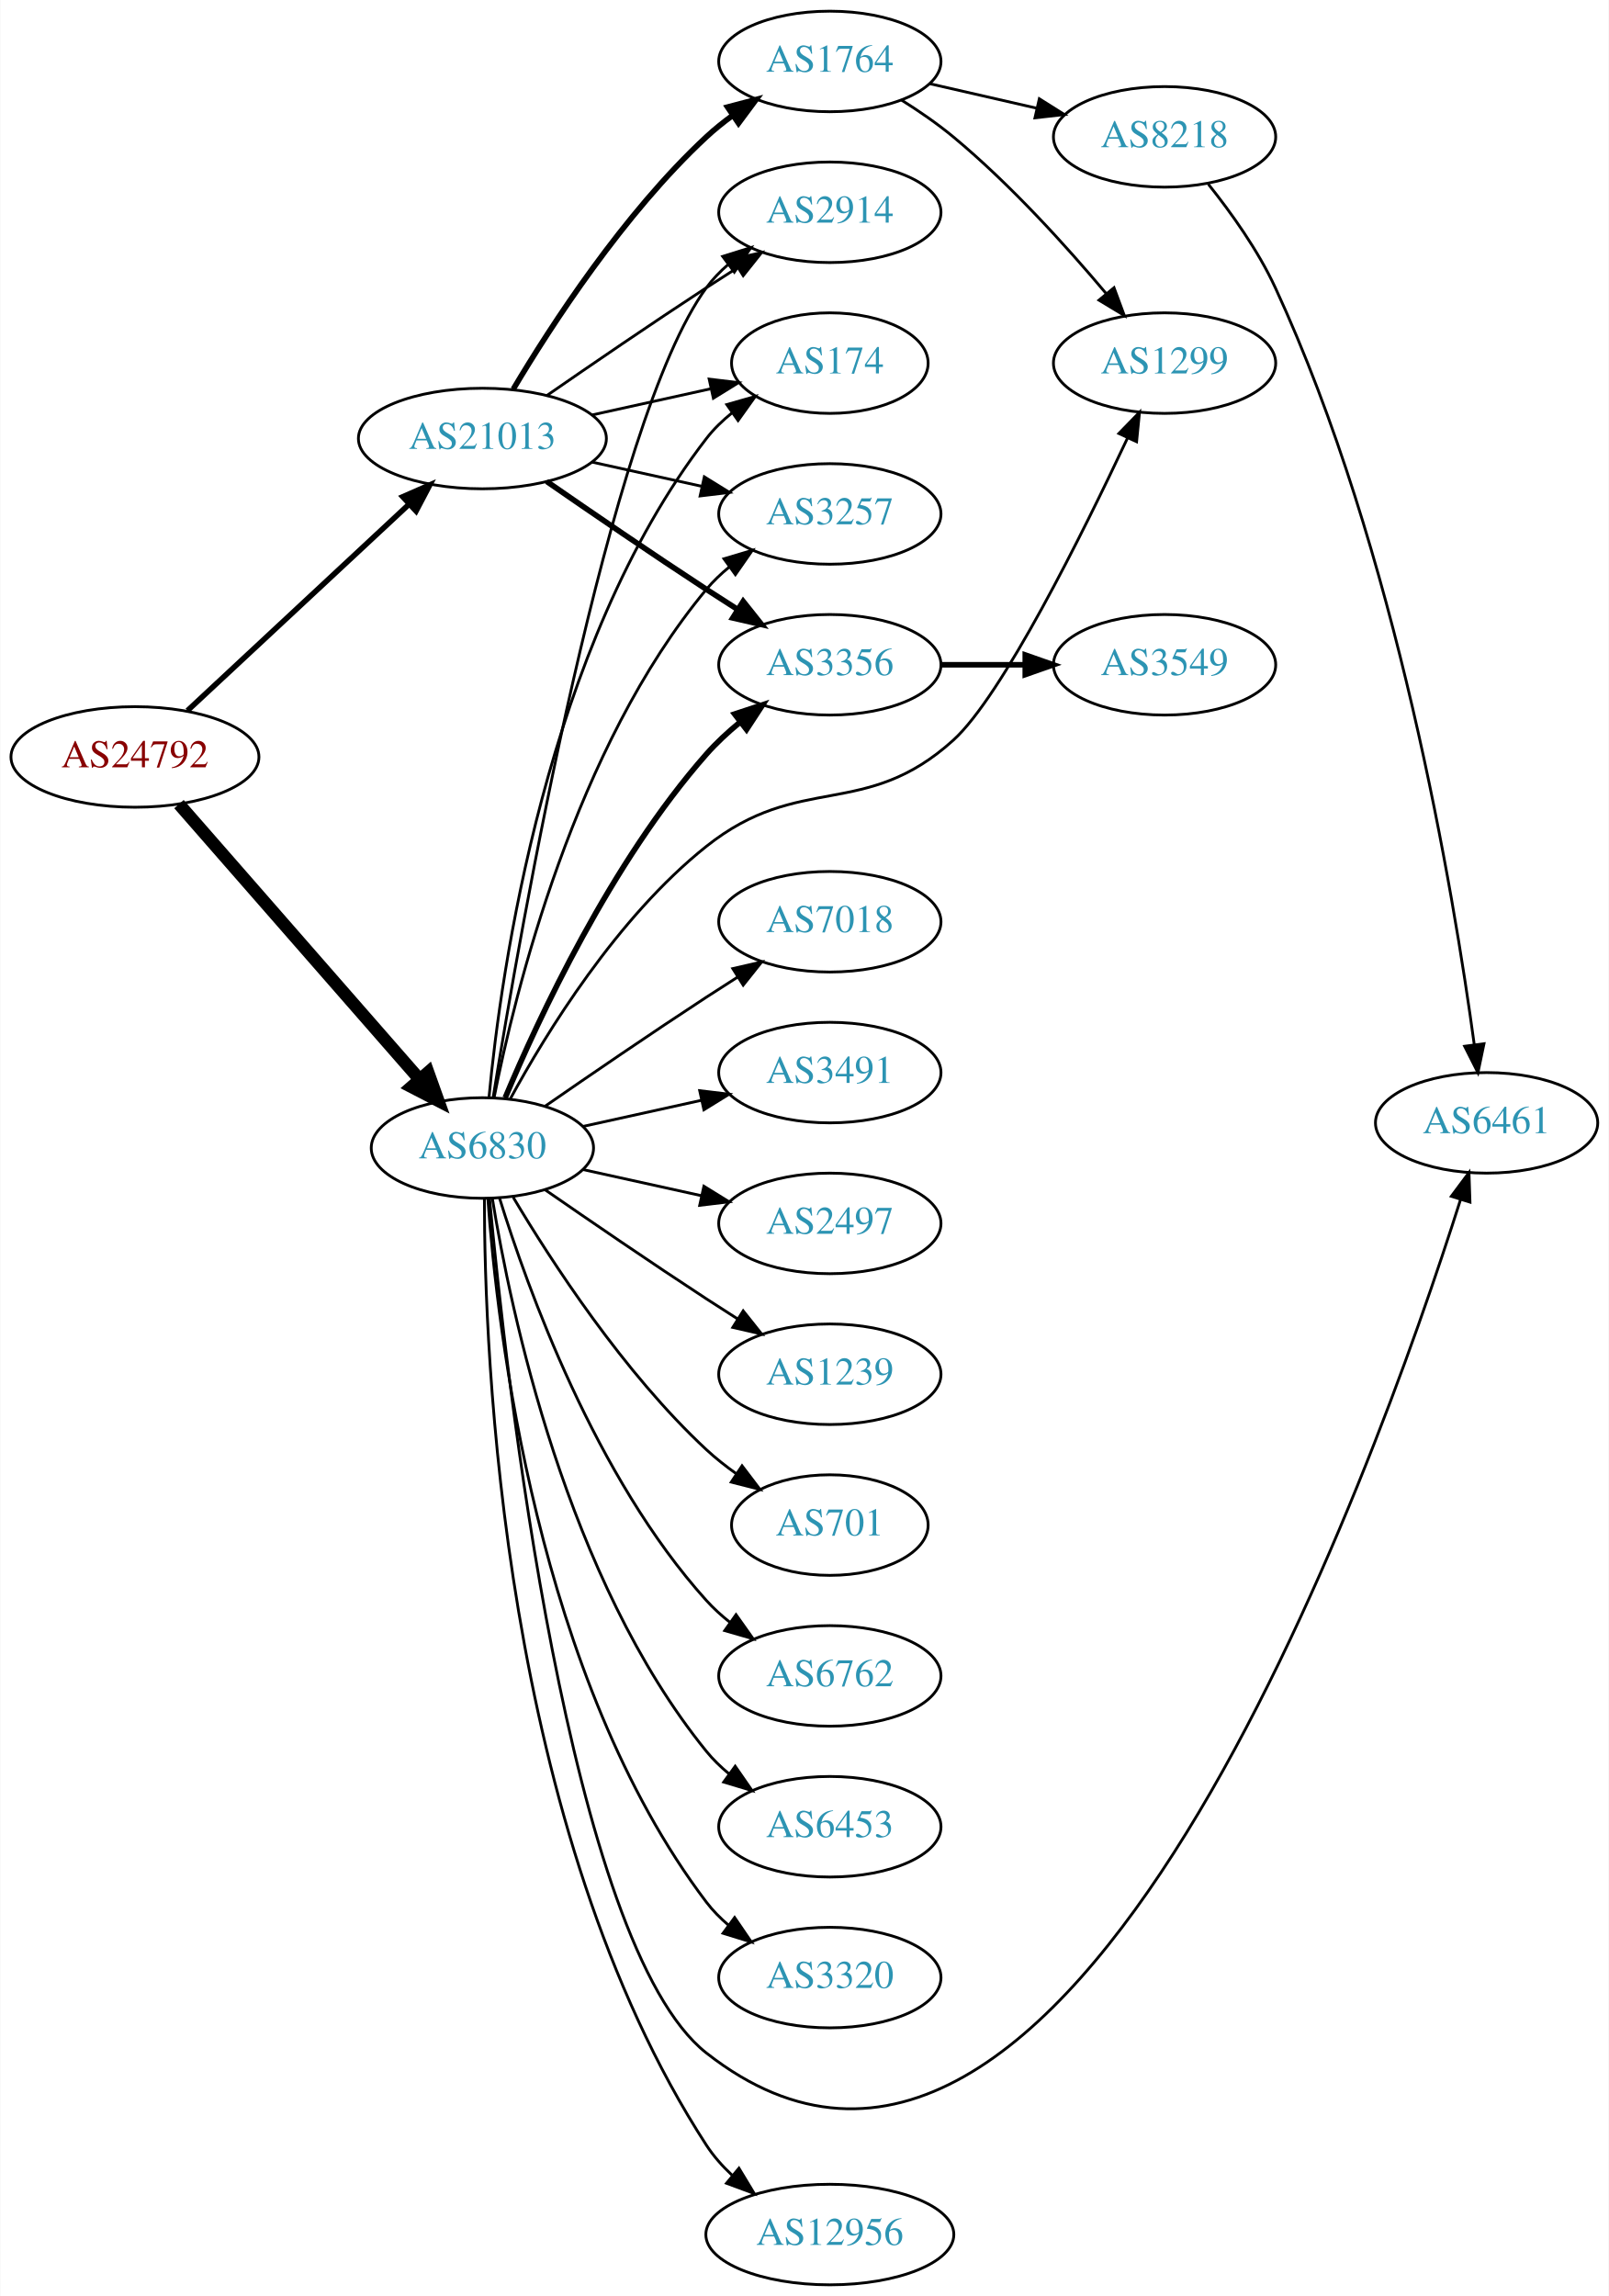
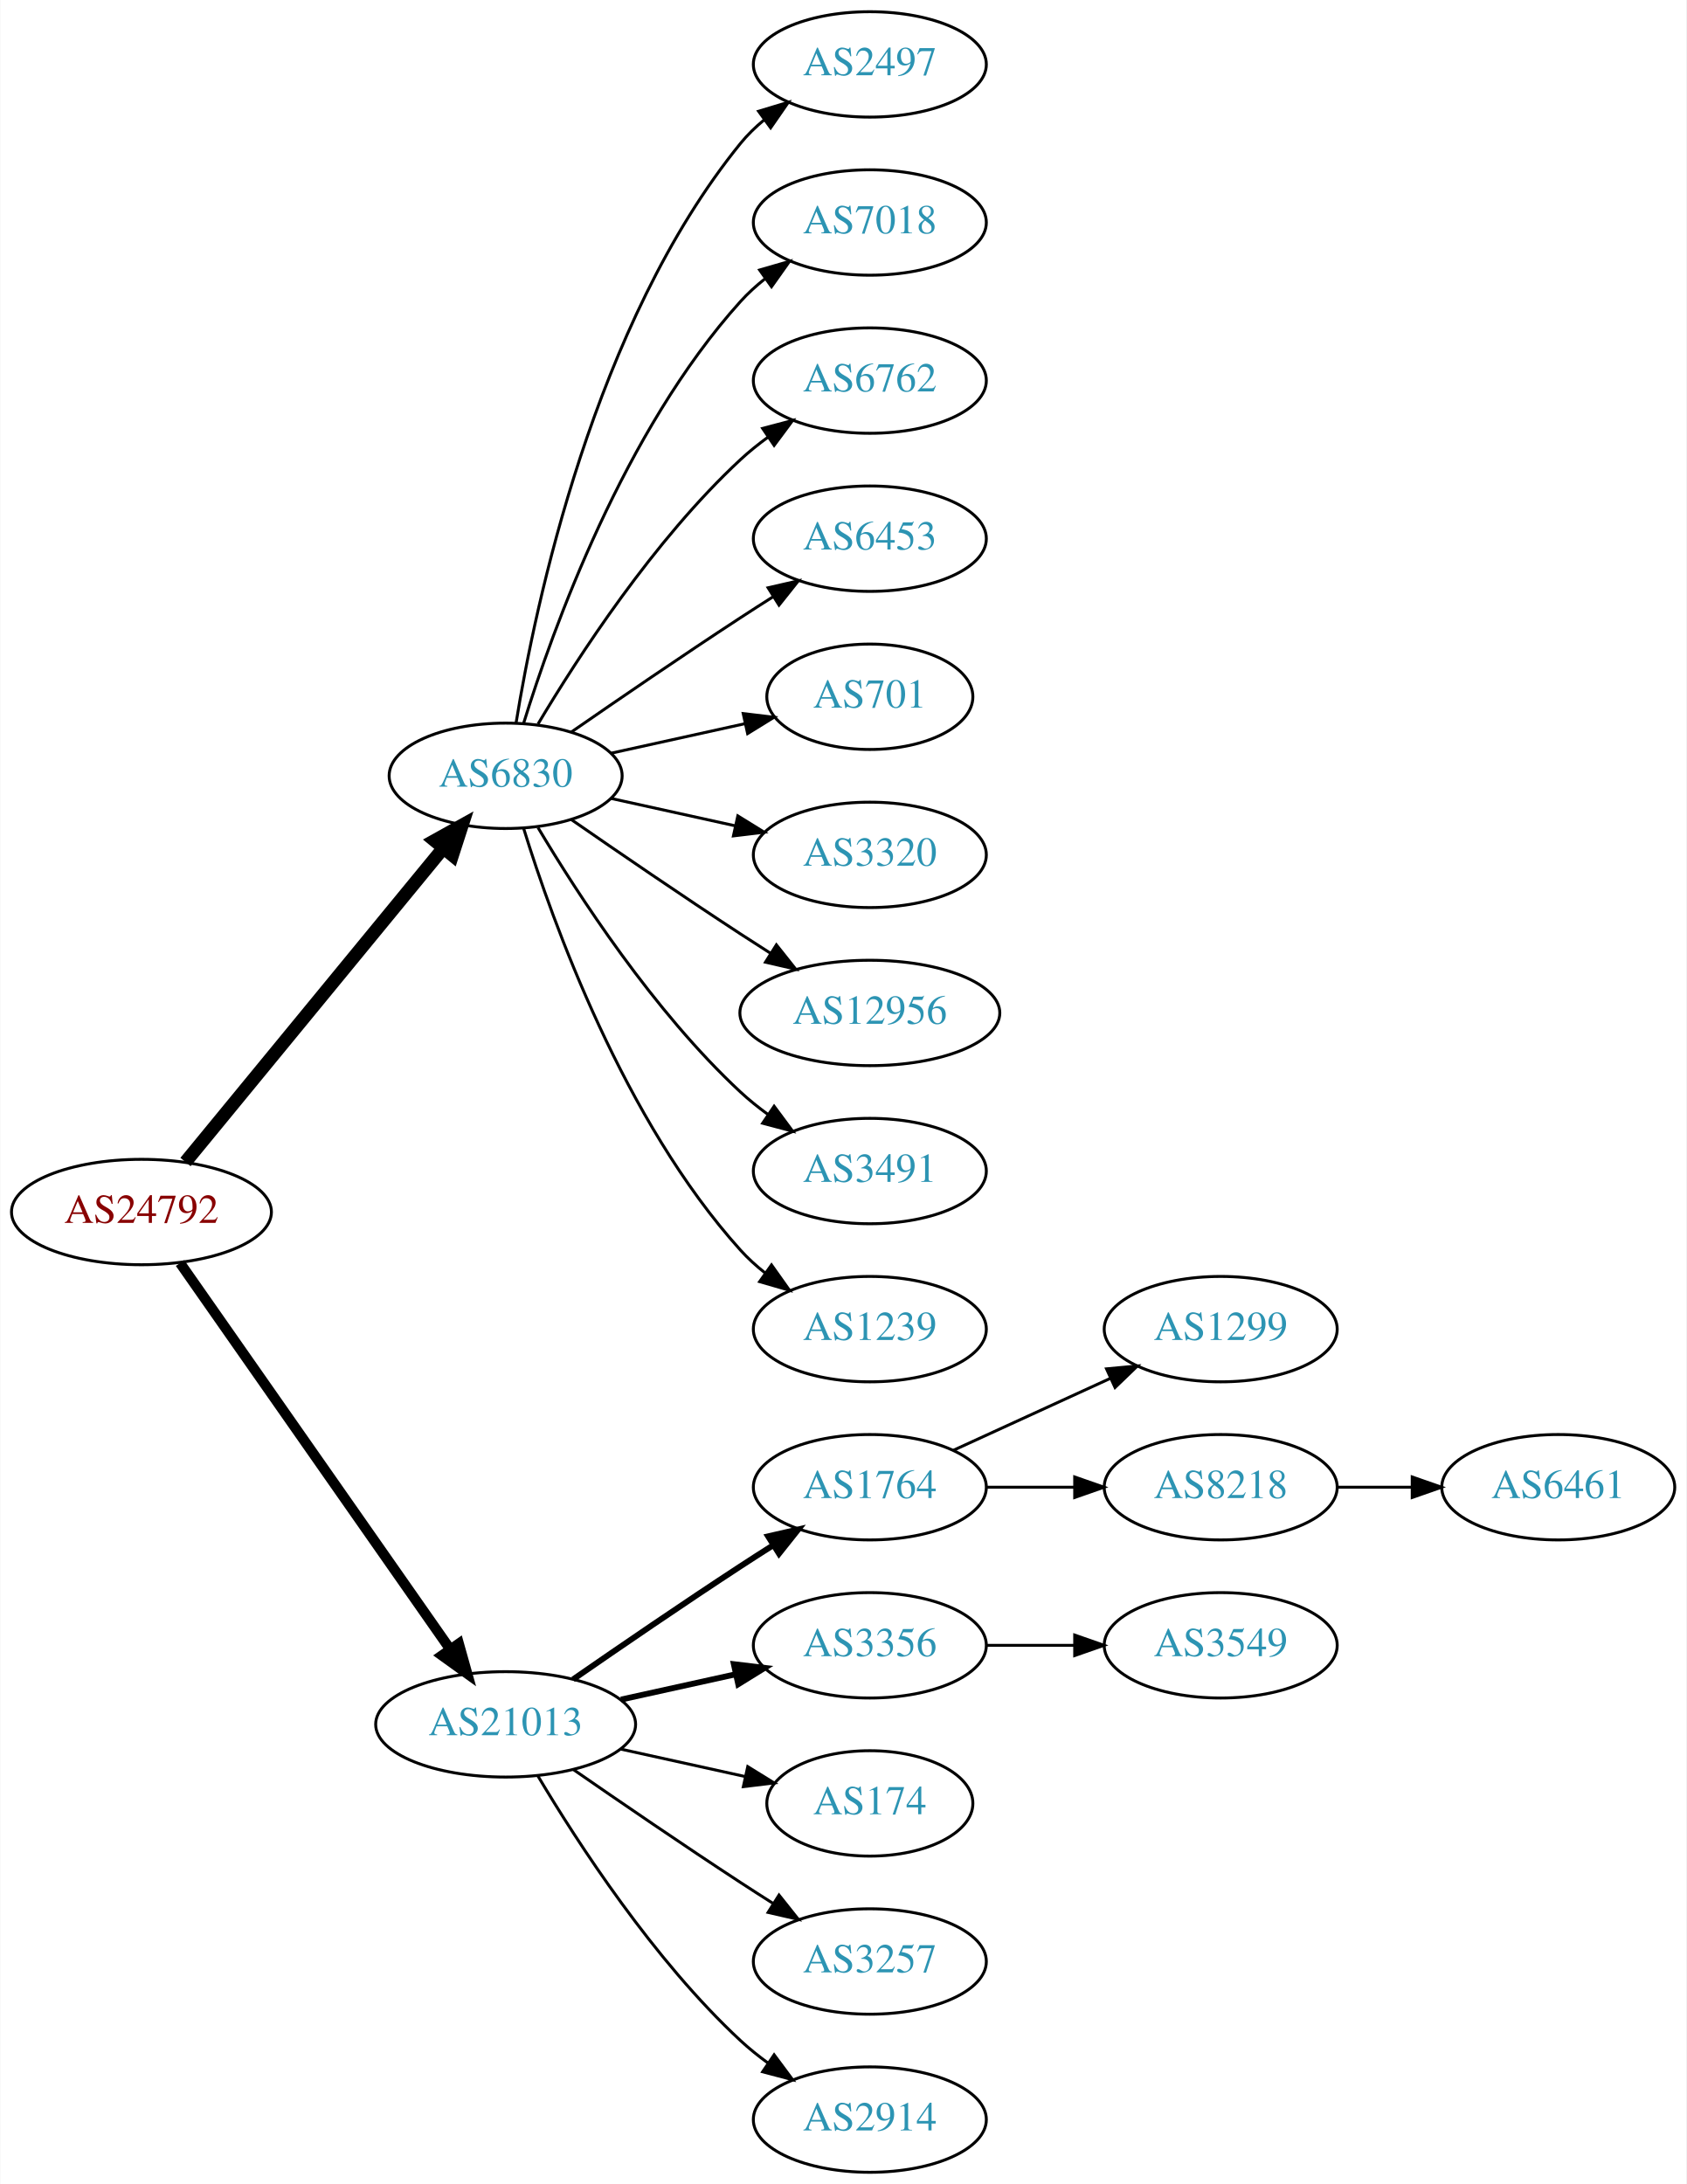
- <svg xmlns="http://www.w3.org/2000/svg" xmlns:xlink="http://www.w3.org/1999/xlink" width="576pt" height="822pt" viewBox="0.00 0.00 575.76 822.00">
-   <g id="graph0" class="graph" transform="scale(1 1) rotate(0) translate(4 818)">
-     <polygon fill="white" stroke="none" points="-4,4 -4,-818 571.762,-818 571.762,4 -4,4" />
+ <svg xmlns="http://www.w3.org/2000/svg" xmlns:xlink="http://www.w3.org/1999/xlink" width="576pt" height="746pt" viewBox="0.00 0.00 575.76 746.00">
+   <g id="graph0" class="graph" transform="scale(1 1) rotate(0) translate(4 742)">
+     <polygon fill="white" stroke="none" points="-4,4 -4,-742 571.762,-742 571.762,4 -4,4" />
    <g id="node1" class="node">
      <g id="a_node1">
        <a xlink:href="/asn/24792" xlink:title="AS24792 ~ KITZNET-AS [AT]">
-           <ellipse fill="#ffffff" stroke="black" cx="44.196" cy="-547" rx="44.393" ry="18" />
-           <text text-anchor="middle" x="44.196" y="-543.3" font-family="Times,serif" font-size="14.00" fill="#880000">AS24792</text>
+           <ellipse fill="#ffffff" stroke="black" cx="44.196" cy="-328" rx="44.393" ry="18" />
+           <text text-anchor="middle" x="44.196" y="-324.3" font-family="Times,serif" font-size="14.00" fill="#880000">AS24792</text>
        </a>
      </g>
    </g>
    <g id="node2" class="node">
      <g id="a_node2">
        <a xlink:href="/asn/6830" xlink:title="AS6830 ~ LGI-UPC [AT]">
-           <ellipse fill="#ffffff" stroke="black" cx="168.588" cy="-407" rx="39.794" ry="18" />
-           <text text-anchor="middle" x="168.588" y="-403.3" font-family="Times,serif" font-size="14.00" fill="#2c94b3">AS6830</text>
+           <ellipse fill="#ffffff" stroke="black" cx="168.588" cy="-477" rx="39.794" ry="18" />
+           <text text-anchor="middle" x="168.588" y="-473.3" font-family="Times,serif" font-size="14.00" fill="#2c94b3">AS6830</text>
        </a>
      </g>
    </g>
    <g id="edge1" class="edge">
-       <path fill="none" stroke="black" stroke-width="4.5" d="M59.959,-530.113C81.37,-505.622 121.177,-460.088 145.918,-431.787" />
-       <polygon fill="black" stroke="black" stroke-width="4.5" points="149.155,-434.067 152.773,-423.947 143.226,-428.884 149.155,-434.067" />
+       <path fill="none" stroke="black" stroke-width="4.5" d="M59.236,-345.092C80.816,-371.364 122.247,-421.802 147.155,-452.125" />
+       <polygon fill="black" stroke="black" stroke-width="4.5" points="144.322,-454.879 153.712,-460.107 150.407,-449.881 144.322,-454.879" />
    </g>
    <g id="node3" class="node">
      <g id="a_node3">
        <a xlink:href="/asn/21013" xlink:title="AS21013 ~ Wels, AT [AT]">
-           <ellipse fill="#ffffff" stroke="black" cx="168.588" cy="-661" rx="44.393" ry="18" />
-           <text text-anchor="middle" x="168.588" y="-657.3" font-family="Times,serif" font-size="14.00" fill="#2c94b3">AS21013</text>
+           <ellipse fill="#ffffff" stroke="black" cx="168.588" cy="-153" rx="44.393" ry="18" />
+           <text text-anchor="middle" x="168.588" y="-149.3" font-family="Times,serif" font-size="14.00" fill="#2c94b3">AS21013</text>
        </a>
      </g>
    </g>
    <g id="edge2" class="edge">
-       <path fill="none" stroke="black" stroke-width="1.969" d="M62.993,-563.577C83.841,-582.995 118.534,-615.309 142.202,-637.354" />
-       <polygon fill="black" stroke="black" stroke-width="1.969" points="140.067,-640.149 149.77,-644.403 144.838,-635.027 140.067,-640.149" />
+       <path fill="none" stroke="black" stroke-width="3.5" d="M57.379,-310.581C79.006,-279.657 124.204,-215.033 149.483,-178.887" />
+       <polygon fill="black" stroke="black" stroke-width="3.5" points="152.591,-180.55 155.455,-170.349 146.855,-176.538 152.591,-180.55" />
    </g>
    <g id="node4" class="node">
      <g id="a_node4">
-         <a xlink:href="/asn/3356" xlink:title="AS3356 ~ Level 3 Parent, LLC [US]">
-           <ellipse fill="#ffffff" stroke="black" cx="292.98" cy="-580" rx="39.794" ry="18" />
-           <text text-anchor="middle" x="292.98" y="-576.3" font-family="Times,serif" font-size="14.00" fill="#2c94b3">AS3356</text>
+         <a xlink:href="/asn/2497" xlink:title="AS2497 ~ Internet Initiative Japan Inc. [JP]">
+           <ellipse fill="#ffffff" stroke="black" cx="292.98" cy="-720" rx="39.794" ry="18" />
+           <text text-anchor="middle" x="292.98" y="-716.3" font-family="Times,serif" font-size="14.00" fill="#2c94b3">AS2497</text>
        </a>
      </g>
    </g>
    <g id="edge3" class="edge">
-       <path fill="none" stroke="black" stroke-width="2" d="M176.752,-424.99C188.656,-453.36 214.624,-509.246 248.784,-548 252.319,-552.01 256.435,-555.828 260.695,-559.339" />
-       <polygon fill="black" stroke="black" stroke-width="2" points="258.887,-562.363 268.948,-565.681 263.152,-556.813 258.887,-562.363" />
+       <path fill="none" stroke="black" d="M172.169,-495.178C178.624,-534.997 198.695,-631.286 248.784,-693 251.153,-695.918 253.926,-698.612 256.903,-701.075" />
+       <polygon fill="black" stroke="black" points="254.978,-704.003 265.125,-707.052 259.094,-698.341 254.978,-704.003" />
    </g>
    <g id="node5" class="node">
      <g id="a_node5">
-         <a xlink:href="/asn/2914" xlink:title="AS2914 ~ NTT America, Inc. [US]">
-           <ellipse fill="#ffffff" stroke="black" cx="292.98" cy="-742" rx="39.794" ry="18" />
-           <text text-anchor="middle" x="292.98" y="-738.3" font-family="Times,serif" font-size="14.00" fill="#2c94b3">AS2914</text>
+         <a xlink:href="/asn/7018" xlink:title="AS7018 ~ AT&amp;T Services, Inc. [US]">
+           <ellipse fill="#ffffff" stroke="black" cx="292.98" cy="-666" rx="39.794" ry="18" />
+           <text text-anchor="middle" x="292.98" y="-662.3" font-family="Times,serif" font-size="14.00" fill="#2c94b3">AS7018</text>
        </a>
      </g>
    </g>
    <g id="edge4" class="edge">
-       <path fill="none" stroke="black" d="M172.466,-425.301C181.993,-484.131 213.888,-667.331 248.784,-715 251.004,-718.033 253.678,-720.803 256.593,-723.314" />
-       <polygon fill="black" stroke="black" points="254.614,-726.204 264.729,-729.357 258.788,-720.584 254.614,-726.204" />
+       <path fill="none" stroke="black" d="M174.726,-494.94C184.629,-526.979 208.966,-594.812 248.784,-639 251.3,-641.792 254.172,-644.401 257.211,-646.812" />
+       <polygon fill="black" stroke="black" points="255.34,-649.776 265.519,-652.715 259.394,-644.07 255.34,-649.776" />
    </g>
    <g id="node6" class="node">
      <g id="a_node6">
        <a xlink:href="/asn/6762" xlink:title="AS6762 ~ TELECOM ITALIA SPARKLE S.p.A. [IT]">
-           <ellipse fill="#ffffff" stroke="black" cx="292.98" cy="-218" rx="39.794" ry="18" />
-           <text text-anchor="middle" x="292.98" y="-214.3" font-family="Times,serif" font-size="14.00" fill="#2c94b3">AS6762</text>
+           <ellipse fill="#ffffff" stroke="black" cx="292.98" cy="-612" rx="39.794" ry="18" />
+           <text text-anchor="middle" x="292.98" y="-608.3" font-family="Times,serif" font-size="14.00" fill="#2c94b3">AS6762</text>
        </a>
      </g>
    </g>
    <g id="edge5" class="edge">
-       <path fill="none" stroke="black" d="M174.726,-389.06C184.629,-357.021 208.966,-289.188 248.784,-245 251.3,-242.208 254.172,-239.599 257.211,-237.188" />
-       <polygon fill="black" stroke="black" points="259.394,-239.93 265.519,-231.285 255.34,-234.224 259.394,-239.93" />
+       <path fill="none" stroke="black" d="M179.634,-494.671C193.205,-517.472 219.137,-557.472 248.784,-585 251.691,-587.699 254.904,-590.28 258.228,-592.703" />
+       <polygon fill="black" stroke="black" points="256.363,-595.667 266.606,-598.375 260.287,-589.87 256.363,-595.667" />
    </g>
    <g id="node7" class="node">
      <g id="a_node7">
        <a xlink:href="/asn/6453" xlink:title="AS6453 ~ TATA COMMUNICATIONS (AMERICA) INC [US]">
-           <ellipse fill="#ffffff" stroke="black" cx="292.98" cy="-164" rx="39.794" ry="18" />
-           <text text-anchor="middle" x="292.98" y="-160.3" font-family="Times,serif" font-size="14.00" fill="#2c94b3">AS6453</text>
+           <ellipse fill="#ffffff" stroke="black" cx="292.98" cy="-558" rx="39.794" ry="18" />
+           <text text-anchor="middle" x="292.98" y="-554.3" font-family="Times,serif" font-size="14.00" fill="#2c94b3">AS6453</text>
        </a>
      </g>
    </g>
    <g id="edge6" class="edge">
-       <path fill="none" stroke="black" d="M172.169,-388.822C178.624,-349.003 198.695,-252.714 248.784,-191 251.153,-188.082 253.926,-185.388 256.903,-182.925" />
-       <polygon fill="black" stroke="black" points="259.094,-185.659 265.125,-176.948 254.978,-179.997 259.094,-185.659" />
+       <path fill="none" stroke="black" d="M190.945,-491.901C206.796,-502.877 228.999,-518.079 248.784,-531 252.366,-533.339 256.137,-535.759 259.897,-538.144" />
+       <polygon fill="black" stroke="black" points="258.23,-541.231 268.558,-543.596 261.959,-535.307 258.23,-541.231" />
    </g>
    <g id="node8" class="node">
      <g id="a_node8">
-         <a xlink:href="/asn/3320" xlink:title="AS3320 ~ DTAG [DE]">
-           <ellipse fill="#ffffff" stroke="black" cx="292.98" cy="-110" rx="39.794" ry="18" />
-           <text text-anchor="middle" x="292.98" y="-106.3" font-family="Times,serif" font-size="14.00" fill="#2c94b3">AS3320</text>
+         <a xlink:href="/asn/701" xlink:title="AS701 ~ UUNET [US]">
+           <ellipse fill="#ffffff" stroke="black" cx="292.98" cy="-504" rx="35.194" ry="18" />
+           <text text-anchor="middle" x="292.98" y="-500.3" font-family="Times,serif" font-size="14.00" fill="#2c94b3">AS701</text>
        </a>
      </g>
    </g>
    <g id="edge7" class="edge">
-       <path fill="none" stroke="black" d="M170.537,-388.964C173.823,-342.543 188.133,-216.993 248.784,-137 251.055,-134.005 253.763,-131.26 256.699,-128.765" />
-       <polygon fill="black" stroke="black" points="258.893,-131.496 264.864,-122.744 254.739,-125.862 258.893,-131.496" />
+       <path fill="none" stroke="black" d="M204.661,-484.737C218.894,-487.877 235.449,-491.529 250.293,-494.804" />
+       <polygon fill="black" stroke="black" points="249.728,-498.263 260.247,-497 251.236,-491.428 249.728,-498.263" />
    </g>
    <g id="node9" class="node">
      <g id="a_node9">
-         <a xlink:href="/asn/12956" xlink:title="AS12956 ~ TELXIUS [ES]">
-           <ellipse fill="#ffffff" stroke="black" cx="292.98" cy="-18" rx="44.393" ry="18" />
-           <text text-anchor="middle" x="292.98" y="-14.3" font-family="Times,serif" font-size="14.00" fill="#2c94b3">AS12956</text>
+         <a xlink:href="/asn/3320" xlink:title="AS3320 ~ DTAG [DE]">
+           <ellipse fill="#ffffff" stroke="black" cx="292.98" cy="-450" rx="39.794" ry="18" />
+           <text text-anchor="middle" x="292.98" y="-446.3" font-family="Times,serif" font-size="14.00" fill="#2c94b3">AS3320</text>
        </a>
      </g>
    </g>
    <g id="edge8" class="edge">
-       <path fill="none" stroke="black" d="M169.308,-388.992C169.282,-333.634 175.504,-162.892 248.784,-50 251.311,-46.108 254.485,-42.52 257.961,-39.266" />
-       <polygon fill="black" stroke="black" points="260.441,-41.757 265.915,-32.686 255.979,-36.364 260.441,-41.757" />
+       <path fill="none" stroke="black" d="M204.661,-469.263C217.848,-466.354 233.028,-463.005 246.994,-459.924" />
+       <polygon fill="black" stroke="black" points="247.891,-463.31 256.903,-457.738 246.383,-456.475 247.891,-463.31" />
    </g>
    <g id="node10" class="node">
      <g id="a_node10">
-         <a xlink:href="/asn/7018" xlink:title="AS7018 ~ AT&amp;T Services, Inc. [US]">
-           <ellipse fill="#ffffff" stroke="black" cx="292.98" cy="-488" rx="39.794" ry="18" />
-           <text text-anchor="middle" x="292.98" y="-484.3" font-family="Times,serif" font-size="14.00" fill="#2c94b3">AS7018</text>
+         <a xlink:href="/asn/12956" xlink:title="AS12956 ~ TELXIUS [ES]">
+           <ellipse fill="#ffffff" stroke="black" cx="292.98" cy="-396" rx="44.393" ry="18" />
+           <text text-anchor="middle" x="292.98" y="-392.3" font-family="Times,serif" font-size="14.00" fill="#2c94b3">AS12956</text>
        </a>
      </g>
    </g>
    <g id="edge9" class="edge">
-       <path fill="none" stroke="black" d="M190.945,-421.901C206.796,-432.877 228.999,-448.079 248.784,-461 252.366,-463.339 256.137,-465.759 259.897,-468.144" />
-       <polygon fill="black" stroke="black" points="258.23,-471.231 268.558,-473.596 261.959,-465.307 258.23,-471.231" />
+       <path fill="none" stroke="black" d="M190.945,-462.099C206.796,-451.123 228.999,-435.921 248.784,-423 252.105,-420.831 255.587,-418.594 259.074,-416.379" />
+       <polygon fill="black" stroke="black" points="261.063,-419.262 267.656,-410.968 257.33,-413.34 261.063,-419.262" />
    </g>
    <g id="node11" class="node">
      <g id="a_node11">
        <a xlink:href="/asn/3491" xlink:title="AS3491 ~ PCCW Global, Inc. [US]">
-           <ellipse fill="#ffffff" stroke="black" cx="292.98" cy="-434" rx="39.794" ry="18" />
-           <text text-anchor="middle" x="292.98" y="-430.3" font-family="Times,serif" font-size="14.00" fill="#2c94b3">AS3491</text>
+           <ellipse fill="#ffffff" stroke="black" cx="292.98" cy="-342" rx="39.794" ry="18" />
+           <text text-anchor="middle" x="292.98" y="-338.3" font-family="Times,serif" font-size="14.00" fill="#2c94b3">AS3491</text>
        </a>
      </g>
    </g>
    <g id="edge10" class="edge">
-       <path fill="none" stroke="black" d="M204.661,-414.737C217.848,-417.646 233.028,-420.995 246.994,-424.076" />
-       <polygon fill="black" stroke="black" points="246.383,-427.525 256.903,-426.262 247.891,-420.69 246.383,-427.525" />
+       <path fill="none" stroke="black" d="M179.634,-459.329C193.205,-436.528 219.137,-396.528 248.784,-369 251.691,-366.301 254.904,-363.72 258.228,-361.297" />
+       <polygon fill="black" stroke="black" points="260.287,-364.13 266.606,-355.625 256.363,-358.333 260.287,-364.13" />
    </g>
    <g id="node12" class="node">
      <g id="a_node12">
-         <a xlink:href="/asn/1299" xlink:title="AS1299 ~ Telia Carrier [EU]">
-           <ellipse fill="#ffffff" stroke="black" cx="412.823" cy="-688" rx="39.794" ry="18" />
-           <text text-anchor="middle" x="412.823" y="-684.3" font-family="Times,serif" font-size="14.00" fill="#2c94b3">AS1299</text>
+         <a xlink:href="/asn/1239" xlink:title="AS1239 ~ Sprint [US]">
+           <ellipse fill="#ffffff" stroke="black" cx="292.98" cy="-288" rx="39.794" ry="18" />
+           <text text-anchor="middle" x="292.98" y="-284.3" font-family="Times,serif" font-size="14.00" fill="#2c94b3">AS1239</text>
        </a>
      </g>
    </g>
    <g id="edge11" class="edge">
-       <path fill="none" stroke="black" d="M178.575,-424.585C191.337,-448.03 216.761,-489.523 248.784,-515 282.248,-541.623 305.479,-524.297 337.176,-553 354.642,-568.816 383.363,-626.667 399.616,-661.298" />
-       <polygon fill="black" stroke="black" points="396.457,-662.806 403.85,-670.396 402.804,-659.853 396.457,-662.806" />
+       <path fill="none" stroke="black" d="M174.726,-459.06C184.629,-427.021 208.966,-359.188 248.784,-315 251.3,-312.208 254.172,-309.599 257.211,-307.188" />
+       <polygon fill="black" stroke="black" points="259.394,-309.93 265.519,-301.285 255.34,-304.224 259.394,-309.93" />
    </g>
    <g id="node13" class="node">
      <g id="a_node13">
-         <a xlink:href="/asn/174" xlink:title="AS174 ~ Cogent Communications [US]">
-           <ellipse fill="#ffffff" stroke="black" cx="292.98" cy="-688" rx="35.194" ry="18" />
-           <text text-anchor="middle" x="292.98" y="-684.3" font-family="Times,serif" font-size="14.00" fill="#2c94b3">AS174</text>
+         <a xlink:href="/asn/1764" xlink:title="AS1764 ~ NEXTLAYER-AS [AT]">
+           <ellipse fill="#ffffff" stroke="black" cx="292.98" cy="-234" rx="39.794" ry="18" />
+           <text text-anchor="middle" x="292.98" y="-230.3" font-family="Times,serif" font-size="14.00" fill="#2c94b3">AS1764</text>
        </a>
      </g>
    </g>
    <g id="edge12" class="edge">
-       <path fill="none" stroke="black" d="M170.969,-425.276C175.187,-469.974 191.36,-586.581 248.784,-661 251.398,-664.387 254.566,-667.458 257.986,-670.212" />
-       <polygon fill="black" stroke="black" points="256.091,-673.158 266.28,-676.06 260.124,-667.437 256.091,-673.158" />
+       <path fill="none" stroke="black" stroke-width="2" d="M191.619,-168.367C207.421,-179.305 229.278,-194.261 248.784,-207 252.366,-209.339 256.137,-211.759 259.897,-214.144" />
+       <polygon fill="black" stroke="black" stroke-width="2" points="258.23,-217.231 268.558,-219.596 261.959,-211.307 258.23,-217.231" />
    </g>
    <g id="node14" class="node">
      <g id="a_node14">
-         <a xlink:href="/asn/2497" xlink:title="AS2497 ~ Internet Initiative Japan Inc. [JP]">
-           <ellipse fill="#ffffff" stroke="black" cx="292.98" cy="-380" rx="39.794" ry="18" />
-           <text text-anchor="middle" x="292.98" y="-376.3" font-family="Times,serif" font-size="14.00" fill="#2c94b3">AS2497</text>
+         <a xlink:href="/asn/3356" xlink:title="AS3356 ~ Level 3 Parent, LLC [US]">
+           <ellipse fill="#ffffff" stroke="black" cx="292.98" cy="-180" rx="39.794" ry="18" />
+           <text text-anchor="middle" x="292.98" y="-176.3" font-family="Times,serif" font-size="14.00" fill="#2c94b3">AS3356</text>
        </a>
      </g>
    </g>
    <g id="edge13" class="edge">
-       <path fill="none" stroke="black" d="M204.661,-399.263C217.848,-396.354 233.028,-393.005 246.994,-389.924" />
-       <polygon fill="black" stroke="black" points="247.891,-393.31 256.903,-387.738 246.383,-386.475 247.891,-393.31" />
+       <path fill="none" stroke="black" stroke-width="2" d="M207.978,-161.469C220.369,-164.202 234.216,-167.257 247.036,-170.085" />
+       <polygon fill="black" stroke="black" stroke-width="2" points="246.532,-173.558 257.051,-172.295 248.04,-166.722 246.532,-173.558" />
    </g>
    <g id="node15" class="node">
      <g id="a_node15">
-         <a xlink:href="/asn/3257" xlink:title="AS3257 ~ GTT [DE]">
-           <ellipse fill="#ffffff" stroke="black" cx="292.98" cy="-634" rx="39.794" ry="18" />
-           <text text-anchor="middle" x="292.98" y="-630.3" font-family="Times,serif" font-size="14.00" fill="#2c94b3">AS3257</text>
+         <a xlink:href="/asn/174" xlink:title="AS174 ~ Cogent Communications [US]">
+           <ellipse fill="#ffffff" stroke="black" cx="292.98" cy="-126" rx="35.194" ry="18" />
+           <text text-anchor="middle" x="292.98" y="-122.3" font-family="Times,serif" font-size="14.00" fill="#2c94b3">AS174</text>
        </a>
      </g>
    </g>
    <g id="edge14" class="edge">
-       <path fill="none" stroke="black" d="M172.765,-424.966C180.18,-462.51 201.694,-550.475 248.784,-607 251.19,-609.888 253.988,-612.561 256.981,-615.011" />
-       <polygon fill="black" stroke="black" points="255.069,-617.948 265.224,-620.97 259.17,-612.275 255.069,-617.948" />
+       <path fill="none" stroke="black" d="M207.978,-144.531C221.386,-141.573 236.497,-138.24 250.17,-135.224" />
+       <polygon fill="black" stroke="black" points="251.281,-138.563 260.292,-132.99 249.773,-131.727 251.281,-138.563" />
    </g>
    <g id="node16" class="node">
      <g id="a_node16">
-         <a xlink:href="/asn/1239" xlink:title="AS1239 ~ Sprint [US]">
-           <ellipse fill="#ffffff" stroke="black" cx="292.98" cy="-326" rx="39.794" ry="18" />
-           <text text-anchor="middle" x="292.98" y="-322.3" font-family="Times,serif" font-size="14.00" fill="#2c94b3">AS1239</text>
+         <a xlink:href="/asn/3257" xlink:title="AS3257 ~ GTT [DE]">
+           <ellipse fill="#ffffff" stroke="black" cx="292.98" cy="-72" rx="39.794" ry="18" />
+           <text text-anchor="middle" x="292.98" y="-68.3" font-family="Times,serif" font-size="14.00" fill="#2c94b3">AS3257</text>
        </a>
      </g>
    </g>
    <g id="edge15" class="edge">
-       <path fill="none" stroke="black" d="M190.945,-392.099C206.796,-381.123 228.999,-365.921 248.784,-353 252.366,-350.661 256.137,-348.241 259.897,-345.856" />
-       <polygon fill="black" stroke="black" points="261.959,-348.693 268.558,-340.404 258.23,-342.769 261.959,-348.693" />
+       <path fill="none" stroke="black" d="M191.619,-137.633C207.421,-126.695 229.278,-111.739 248.784,-99 252.366,-96.661 256.137,-94.241 259.897,-91.856" />
+       <polygon fill="black" stroke="black" points="261.959,-94.693 268.558,-86.404 258.23,-88.769 261.959,-94.693" />
    </g>
    <g id="node17" class="node">
      <g id="a_node17">
-         <a xlink:href="/asn/701" xlink:title="AS701 ~ UUNET [US]">
-           <ellipse fill="#ffffff" stroke="black" cx="292.98" cy="-272" rx="35.194" ry="18" />
-           <text text-anchor="middle" x="292.98" y="-268.3" font-family="Times,serif" font-size="14.00" fill="#2c94b3">AS701</text>
+         <a xlink:href="/asn/2914" xlink:title="AS2914 ~ NTT America, Inc. [US]">
+           <ellipse fill="#ffffff" stroke="black" cx="292.98" cy="-18" rx="39.794" ry="18" />
+           <text text-anchor="middle" x="292.98" y="-14.3" font-family="Times,serif" font-size="14.00" fill="#2c94b3">AS2914</text>
        </a>
      </g>
    </g>
    <g id="edge16" class="edge">
-       <path fill="none" stroke="black" d="M179.634,-389.329C193.205,-366.528 219.137,-326.528 248.784,-299 252.081,-295.939 255.774,-293.028 259.575,-290.328" />
-       <polygon fill="black" stroke="black" points="261.549,-293.219 267.956,-284.78 257.686,-287.381 261.549,-293.219" />
+       <path fill="none" stroke="black" d="M179.634,-135.329C193.205,-112.528 219.137,-72.528 248.784,-45 251.691,-42.301 254.904,-39.72 258.228,-37.297" />
+       <polygon fill="black" stroke="black" points="260.287,-40.13 266.606,-31.625 256.363,-34.333 260.287,-40.13" />
    </g>
    <g id="node18" class="node">
      <g id="a_node18">
-         <a xlink:href="/asn/6461" xlink:title="AS6461 ~ Zayo Bandwidth [US]">
-           <ellipse fill="#ffffff" stroke="black" cx="528.116" cy="-416" rx="39.794" ry="18" />
-           <text text-anchor="middle" x="528.116" y="-412.3" font-family="Times,serif" font-size="14.00" fill="#2c94b3">AS6461</text>
+         <a xlink:href="/asn/1299" xlink:title="AS1299 ~ Telia Carrier [EU]">
+           <ellipse fill="#ffffff" stroke="black" cx="412.823" cy="-288" rx="39.794" ry="18" />
+           <text text-anchor="middle" x="412.823" y="-284.3" font-family="Times,serif" font-size="14.00" fill="#2c94b3">AS1299</text>
        </a>
      </g>
    </g>
    <g id="edge17" class="edge">
-       <path fill="none" stroke="black" d="M171.141,-389.004C176.927,-326.674 199.478,-121.706 248.784,-83 377.591,18.114 488.295,-292.451 518.8,-388.581" />
-       <polygon fill="black" stroke="black" points="515.484,-389.706 521.812,-398.204 522.165,-387.615 515.484,-389.706" />
-     </g>
-     <g id="edge19" class="edge">
-       <path fill="none" stroke="black" stroke-width="2" d="M191.619,-645.633C207.421,-634.695 229.278,-619.739 248.784,-607 252.366,-604.661 256.137,-602.241 259.897,-599.856" />
-       <polygon fill="black" stroke="black" stroke-width="2" points="261.959,-602.693 268.558,-594.404 258.23,-596.769 261.959,-602.693" />
+       <path fill="none" stroke="black" d="M321.609,-246.661C337.566,-253.973 357.837,-263.261 375.119,-271.181" />
+       <polygon fill="black" stroke="black" points="373.818,-274.435 384.367,-275.419 376.734,-268.071 373.818,-274.435" />
+     </g>
+     <g id="node19" class="node">
+       <g id="a_node19">
+         <a xlink:href="/asn/8218" xlink:title="AS8218 ~ legacy Neotelecoms [FR]">
+           <ellipse fill="#ffffff" stroke="black" cx="412.823" cy="-234" rx="39.794" ry="18" />
+           <text text-anchor="middle" x="412.823" y="-230.3" font-family="Times,serif" font-size="14.00" fill="#2c94b3">AS8218</text>
+         </a>
+       </g>
+     </g>
+     <g id="edge18" class="edge">
+       <path fill="none" stroke="black" d="M332.893,-234C342.446,-234 352.796,-234 362.759,-234" />
+       <polygon fill="black" stroke="black" points="362.951,-237.5 372.951,-234 362.951,-230.5 362.951,-237.5" />
+     </g>
+     <g id="node21" class="node">
+       <g id="a_node21">
+         <a xlink:href="/asn/3549" xlink:title="AS3549 ~ Level 3 Parent, LLC [US]">
+           <ellipse fill="#ffffff" stroke="black" cx="412.823" cy="-180" rx="39.794" ry="18" />
+           <text text-anchor="middle" x="412.823" y="-176.3" font-family="Times,serif" font-size="14.00" fill="#2c94b3">AS3549</text>
+         </a>
+       </g>
    </g>
    <g id="edge20" class="edge">
-       <path fill="none" stroke="black" d="M191.619,-676.367C207.421,-687.305 229.278,-702.261 248.784,-715 252.366,-717.339 256.137,-719.759 259.897,-722.144" />
-       <polygon fill="black" stroke="black" points="258.23,-725.231 268.558,-727.596 261.959,-719.307 258.23,-725.231" />
-     </g>
-     <g id="edge21" class="edge">
-       <path fill="none" stroke="black" d="M207.978,-669.469C221.386,-672.427 236.497,-675.76 250.17,-678.776" />
-       <polygon fill="black" stroke="black" points="249.773,-682.273 260.292,-681.01 251.281,-675.437 249.773,-682.273" />
-     </g>
-     <g id="edge22" class="edge">
-       <path fill="none" stroke="black" d="M207.978,-652.531C220.369,-649.798 234.216,-646.743 247.036,-643.915" />
-       <polygon fill="black" stroke="black" points="248.04,-647.278 257.051,-641.705 246.532,-640.442 248.04,-647.278" />
+       <path fill="none" stroke="black" d="M332.893,-180C342.446,-180 352.796,-180 362.759,-180" />
+       <polygon fill="black" stroke="black" points="362.951,-183.5 372.951,-180 362.951,-176.5 362.951,-183.5" />
    </g>
    <g id="node20" class="node">
      <g id="a_node20">
-         <a xlink:href="/asn/1764" xlink:title="AS1764 ~ NEXTLAYER-AS [AT]">
-           <ellipse fill="#ffffff" stroke="black" cx="292.98" cy="-796" rx="39.794" ry="18" />
-           <text text-anchor="middle" x="292.98" y="-792.3" font-family="Times,serif" font-size="14.00" fill="#2c94b3">AS1764</text>
-         </a>
-       </g>
-     </g>
-     <g id="edge23" class="edge">
-       <path fill="none" stroke="black" stroke-width="2" d="M179.634,-678.671C193.205,-701.472 219.137,-741.472 248.784,-769 251.691,-771.699 254.904,-774.28 258.228,-776.703" />
-       <polygon fill="black" stroke="black" stroke-width="2" points="256.363,-779.667 266.606,-782.375 260.287,-773.87 256.363,-779.667" />
-     </g>
-     <g id="node19" class="node">
-       <g id="a_node19">
-         <a xlink:href="/asn/3549" xlink:title="AS3549 ~ Level 3 Parent, LLC [US]">
-           <ellipse fill="#ffffff" stroke="black" cx="412.823" cy="-580" rx="39.794" ry="18" />
-           <text text-anchor="middle" x="412.823" y="-576.3" font-family="Times,serif" font-size="14.00" fill="#2c94b3">AS3549</text>
-         </a>
-       </g>
-     </g>
-     <g id="edge18" class="edge">
-       <path fill="none" stroke="black" stroke-width="2" d="M332.893,-580C342.446,-580 352.796,-580 362.759,-580" />
-       <polygon fill="black" stroke="black" stroke-width="2" points="362.951,-583.5 372.951,-580 362.951,-576.5 362.951,-583.5" />
-     </g>
-     <g id="edge25" class="edge">
-       <path fill="none" stroke="black" d="M318.533,-782.236C324.842,-778.28 331.459,-773.743 337.176,-769 357.542,-752.109 377.698,-729.815 391.923,-712.893" />
-       <polygon fill="black" stroke="black" points="394.723,-714.999 398.404,-705.065 389.331,-710.535 394.723,-714.999" />
-     </g>
-     <g id="node21" class="node">
-       <g id="a_node21">
-         <a xlink:href="/asn/8218" xlink:title="AS8218 ~ legacy Neotelecoms [FR]">
-           <ellipse fill="#ffffff" stroke="black" cx="412.823" cy="-769" rx="39.794" ry="18" />
-           <text text-anchor="middle" x="412.823" y="-765.3" font-family="Times,serif" font-size="14.00" fill="#2c94b3">AS8218</text>
-         </a>
-       </g>
-     </g>
-     <g id="edge24" class="edge">
-       <path fill="none" stroke="black" d="M328.7,-788.045C340.7,-785.296 354.32,-782.175 367.013,-779.267" />
-       <polygon fill="black" stroke="black" points="367.979,-782.636 376.945,-776.991 366.415,-775.813 367.979,-782.636" />
-     </g>
-     <g id="edge26" class="edge">
-       <path fill="none" stroke="black" d="M428.503,-752.046C436.617,-741.895 446.279,-728.395 452.469,-715 495.922,-620.977 516.343,-498.168 523.717,-443.88" />
-       <polygon fill="black" stroke="black" points="527.188,-444.336 525.021,-433.965 520.247,-443.423 527.188,-444.336" />
+         <a xlink:href="/asn/6461" xlink:title="AS6461 ~ Zayo Bandwidth [US]">
+           <ellipse fill="#ffffff" stroke="black" cx="528.116" cy="-234" rx="39.794" ry="18" />
+           <text text-anchor="middle" x="528.116" y="-230.3" font-family="Times,serif" font-size="14.00" fill="#2c94b3">AS6461</text>
+         </a>
+       </g>
+     </g>
+     <g id="edge19" class="edge">
+       <path fill="none" stroke="black" d="M452.495,-234C460.698,-234 469.462,-234 477.994,-234" />
+       <polygon fill="black" stroke="black" points="478.233,-237.5 488.233,-234 478.233,-230.5 478.233,-237.5" />
    </g>
  </g>
</svg>
